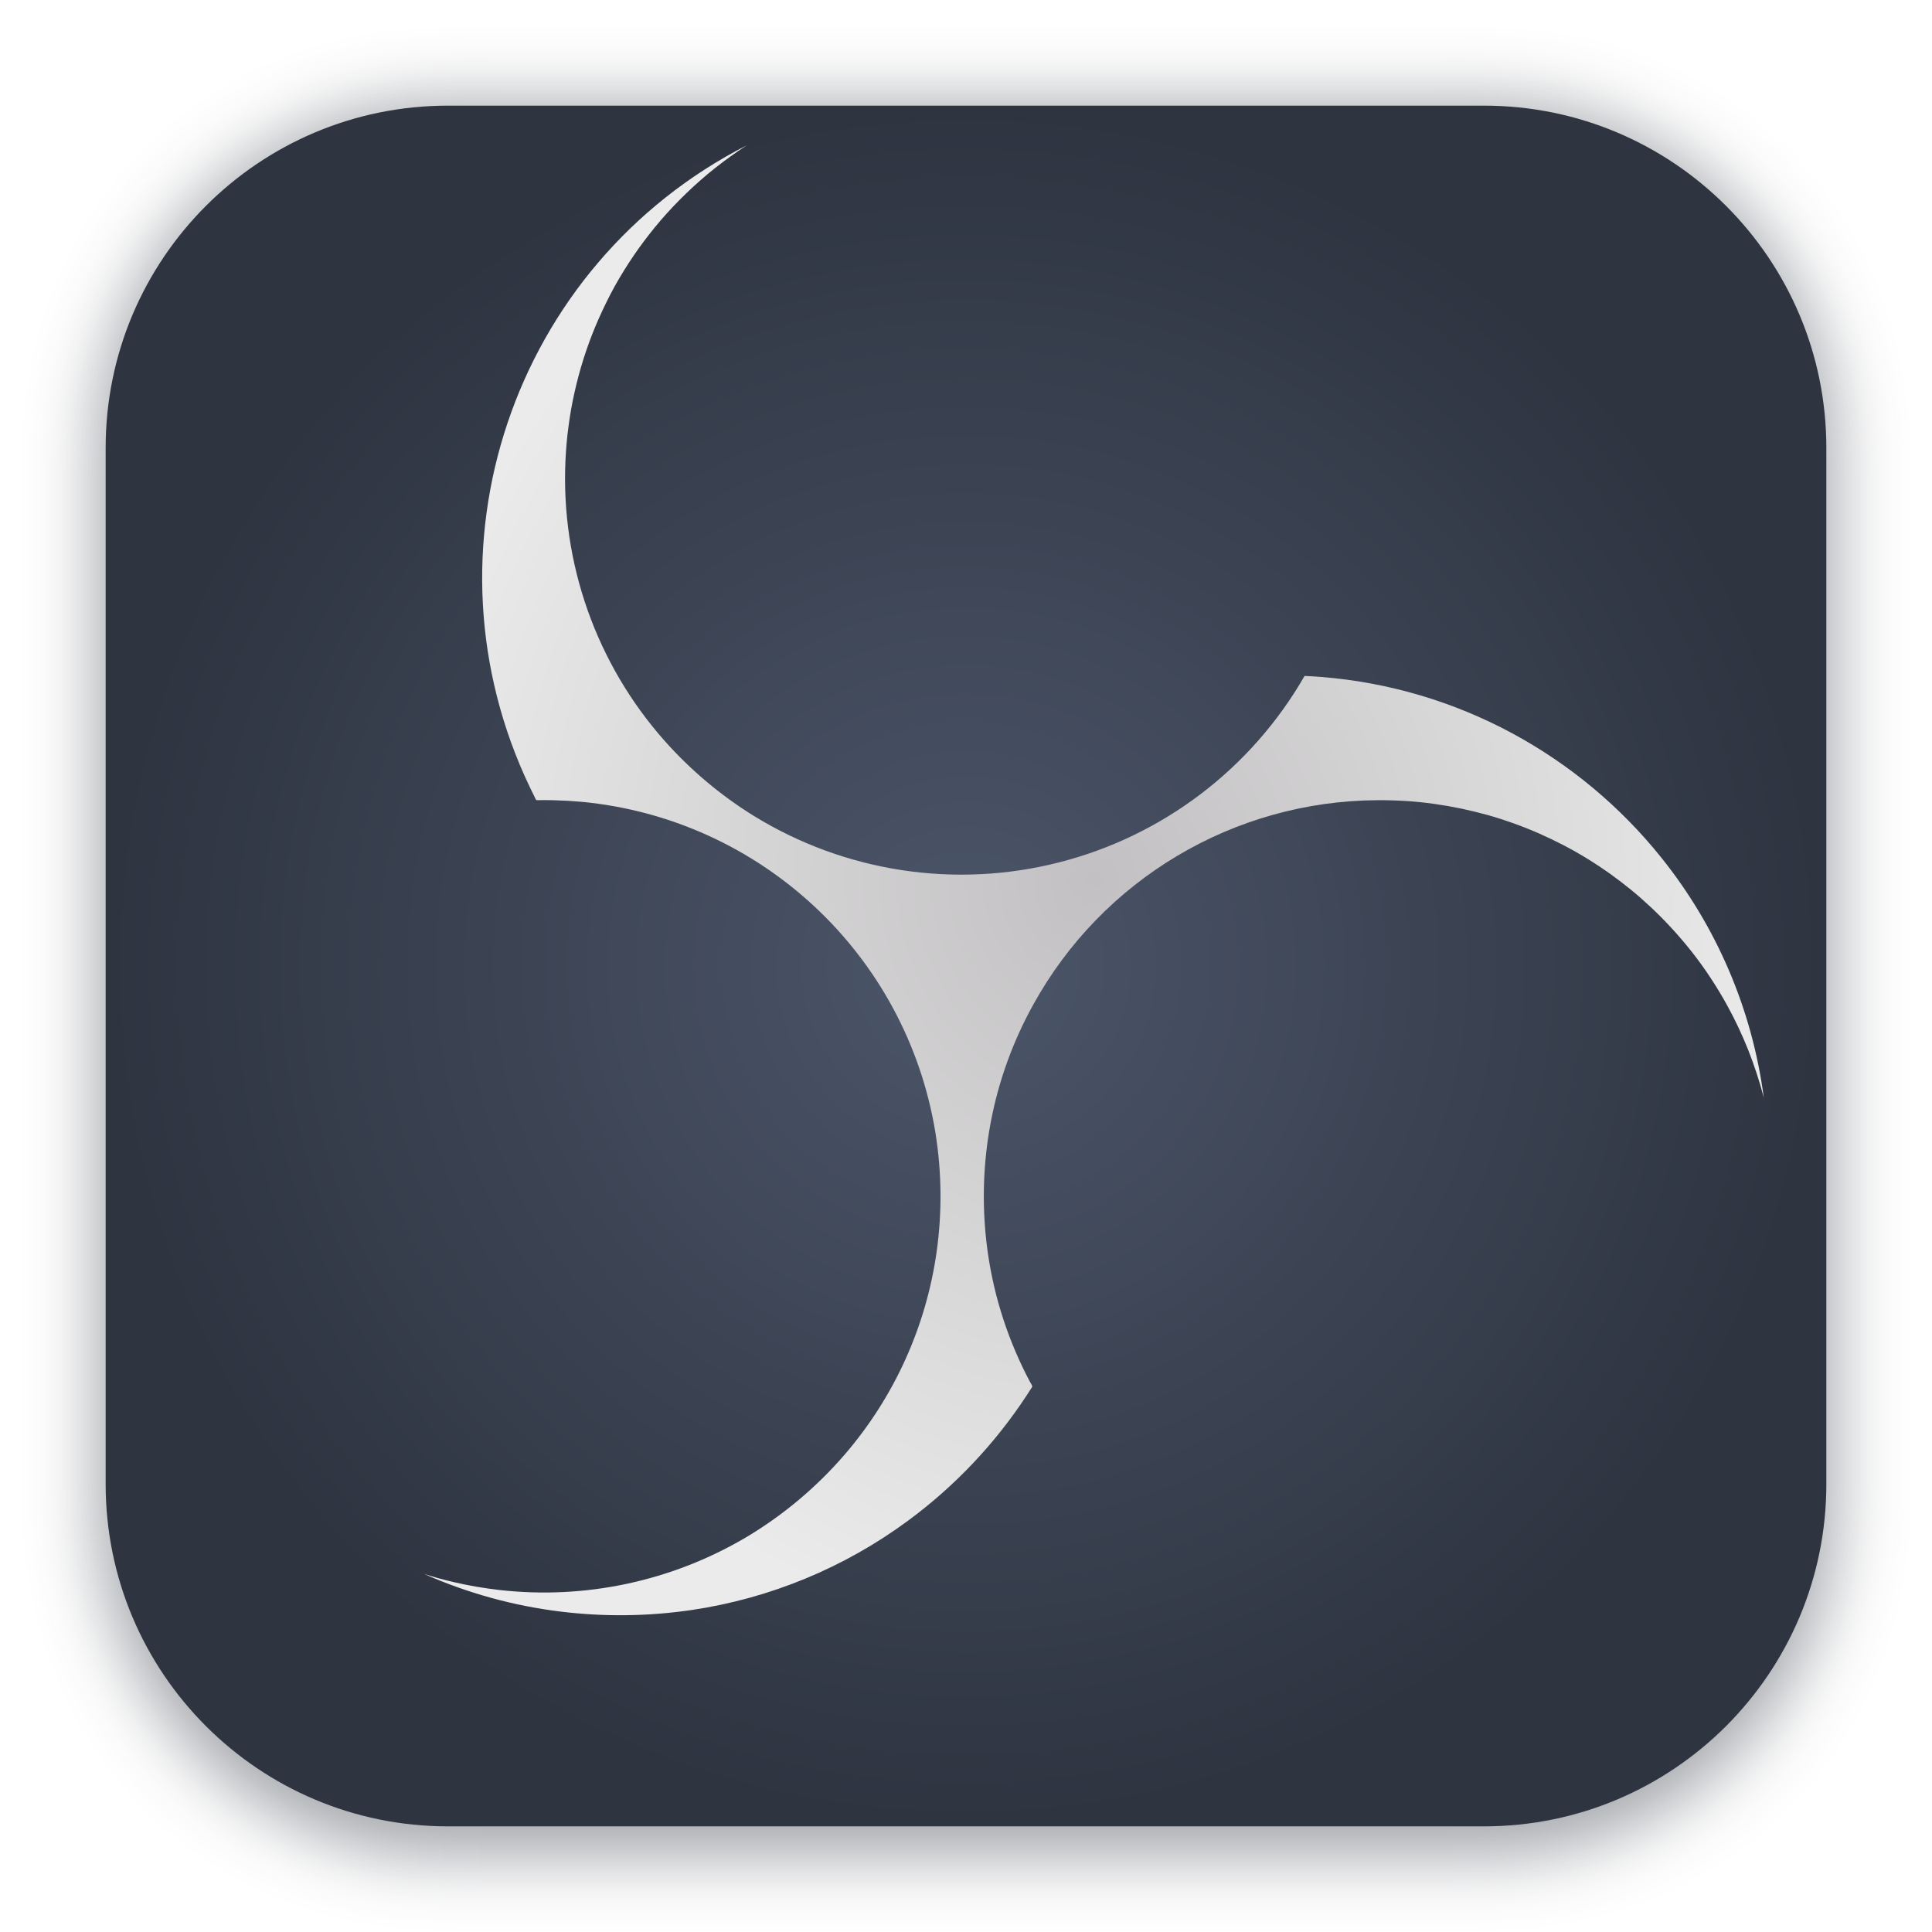
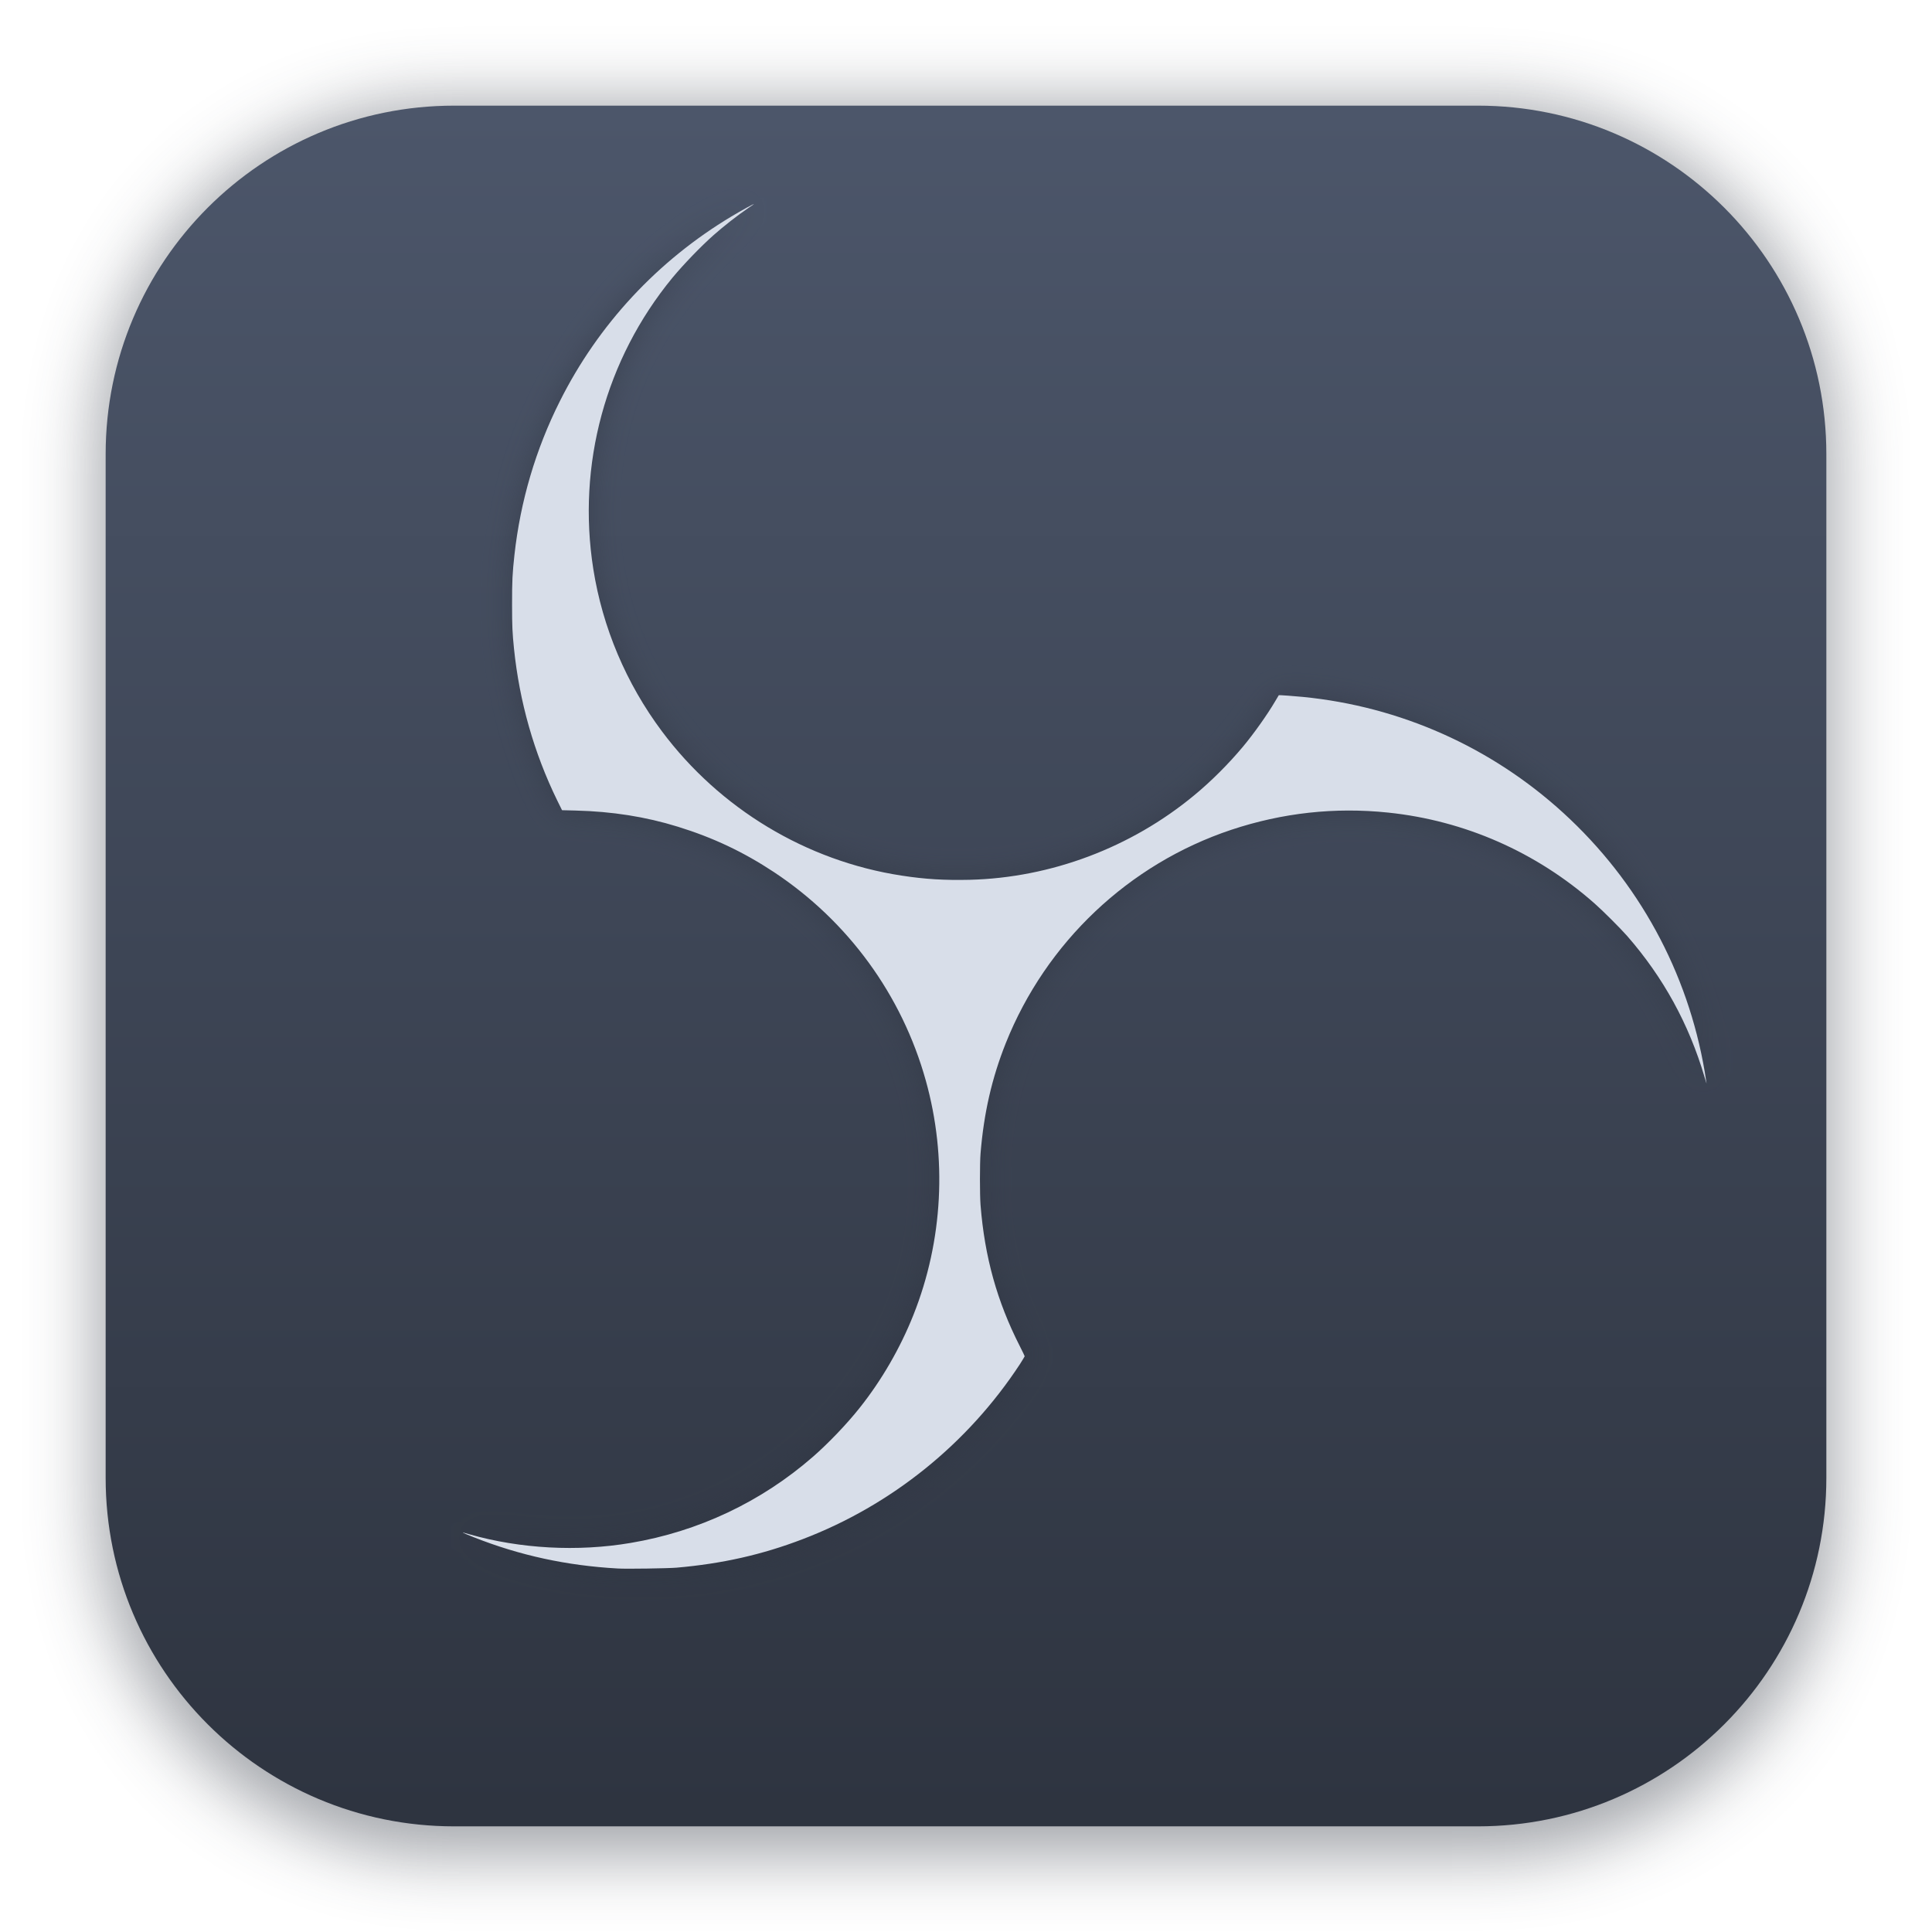
- <svg xmlns="http://www.w3.org/2000/svg" xmlns:xlink="http://www.w3.org/1999/xlink" width="64" height="64" version="1.1" viewBox="0 0 16.933 16.933">
-   <defs>
-     <filter id="filter1178" x="-.048" y="-.048" width="1.096" height="1.096" color-interpolation-filters="sRGB">
-       <feGaussianBlur stdDeviation="0.307" />
+ <svg xmlns="http://www.w3.org/2000/svg" xmlns:xlink="http://www.w3.org/1999/xlink" width="64" height="64" version="1.1" viewBox="0 0 16.933 16.933" id="svg25" xml:space="preserve">
+   <defs id="defs15">
+     <linearGradient id="linearGradient13580">
+       <stop style="stop-color:#d8dee9;stop-opacity:1;" offset="0" id="stop13576" />
+       <stop style="stop-color:#d8dee9;stop-opacity:1;" offset="1" id="stop13578" />
+     </linearGradient>
+     <linearGradient id="a" x1="8.587" x2="8.587" y1="15.747" y2="1.097" gradientTransform="matrix(1.0178 0 0 1.0178 -.15083 -.14268)" gradientUnits="userSpaceOnUse">
+       <stop stop-color="#2e3440" offset="0" id="stop2" />
+       <stop stop-color="#4c566a" offset="1" id="stop4" />
+     </linearGradient>
+     <filter id="filter1078" x="-0.026" y="-0.028" width="1.053" height="1.055" color-interpolation-filters="sRGB">
+       <feGaussianBlur stdDeviation="0.46" id="feGaussianBlur7" />
    </filter>
-     <style>.cls-1{fill:url(#radial-gradient);}.cls-2{fill:none;}.cls-3{fill:url(#radial-gradient-2);}.cls-4{fill:url(#radial-gradient-3);}.cls-5{clip-path:url(#clip-path);}.cls-6{fill:url(#radial-gradient-5);}.cls-7{clip-path:url(#clip-path-2);}.cls-8{fill:url(#radial-gradient-6);}.cls-9{fill:url(#radial-gradient-7);}</style>
-     <radialGradient id="radial-gradient" cx="512.06" cy="512.12" r="444.12" gradientUnits="userSpaceOnUse">
-       <stop stop-opacity=".5" offset=".99" />
-       <stop stop-opacity="0" offset="1" />
+     <linearGradient id="linearGradient467" x1="8.866" x2="8.866" y1="3.317" y2="13.735" gradientUnits="userSpaceOnUse" gradientTransform="translate(0.02623798,0.04790047)">
+       <stop stop-color="#eceff4" offset="0" id="stop10" />
+       <stop stop-color="#d8dee9" offset="1" id="stop12" />
+     </linearGradient>
+     <style id="style333">.cls-1{fill:url(#radial-gradient);}.cls-2{fill:none;}.cls-3{fill:url(#radial-gradient-2);}.cls-4{fill:url(#radial-gradient-3);}.cls-5{clip-path:url(#clip-path);}.cls-6{fill:url(#radial-gradient-5);}.cls-7{clip-path:url(#clip-path-2);}.cls-8{fill:url(#radial-gradient-6);}.cls-9{fill:url(#radial-gradient-7);}</style>
+     <radialGradient id="radial-gradient" cx="512.061" cy="512.121" r="444.122" gradientUnits="userSpaceOnUse">
+       <stop offset="0.99" stop-opacity="0.5" id="stop335" />
+       <stop offset="1" stop-opacity="0" id="stop337" />
    </radialGradient>
-     <radialGradient id="radial-gradient-2" cx="514.5" cy="516.5" r="496.5" gradientTransform="matrix(.017412 0 0 .017412 -.49204 -.52687)" gradientUnits="userSpaceOnUse">
-       <stop offset=".913" />
-       <stop stop-opacity="0" offset="1" />
+     <radialGradient id="radial-gradient-2" cx="514.5" cy="516.5" r="496.5" gradientUnits="userSpaceOnUse">
+       <stop offset="0.913" id="stop340" />
+       <stop offset="1" stop-opacity="0" id="stop342" />
    </radialGradient>
-     <radialGradient id="radial-gradient-3" cx="512.06" cy="512.12" r="486.27" gradientTransform="matrix(.019178 0 0 .019178 28.018 -1.0429)" gradientUnits="userSpaceOnUse">
-       <stop stop-color="#fff" offset=".99" />
-       <stop stop-color="#fdfdfd" offset=".995" />
-       <stop stop-color="#f6f6f6" offset=".997" />
-       <stop stop-color="#ebebeb" offset=".998" />
-       <stop stop-color="#dadada" offset=".999" />
-       <stop stop-color="#c7c7c7" offset="1" />
+     <radialGradient id="radial-gradient-3" cx="512.059" cy="512.121" r="486.273" gradientUnits="userSpaceOnUse" gradientTransform="translate(1479.068,252.7752)">
+       <stop offset="0.99" stop-color="#fff" id="stop345" />
+       <stop offset="0.995" stop-color="#fdfdfd" id="stop347" />
+       <stop offset="0.997" stop-color="#f6f6f6" id="stop349" />
+       <stop offset="0.998" stop-color="#ebebeb" id="stop351" />
+       <stop offset="0.999" stop-color="#dadada" id="stop353" />
+       <stop offset="1" stop-color="#c7c7c7" id="stop355" />
    </radialGradient>
    <clipPath id="clip-path" transform="translate(-18 -20)">
-       <path class="cls-1" d="m67.938 512.12c0 245.29 198.84 444.12 444.12 444.12s444.13-198.83 444.13-444.12c0-245.28-198.84-444.12-444.13-444.12s-444.12 198.84-444.12 444.12" />
+       <path id="SVGID" class="cls-1" d="M67.938,512.121c0,245.286,198.84,444.121,444.121,444.121S956.185,757.407,956.185,512.121C956.185,266.84,757.341,68,512.059,68S67.938,266.84,67.938,512.121" />
    </clipPath>
-     <radialGradient id="radial-gradient-5" cx="494.06" cy="492.12" r="444.12" xlink:href="#radial-gradient" />
+     <radialGradient id="radial-gradient-5" cx="494.061" cy="492.121" r="444.122" xlink:href="#radial-gradient" />
    <clipPath id="clip-path-2" transform="translate(-18 -20)">
-       <path class="cls-2" d="m71.603 512.12c0 243.26 197.2 440.46 440.46 440.46s440.46-197.19 440.46-440.46c0-243.26-197.2-440.46-440.46-440.46s-440.46 197.2-440.46 440.46" />
+       <path class="cls-2" d="M71.603,512.121c0,243.262,197.199,440.456,440.456,440.456s440.461-197.194,440.461-440.456c0-243.257-197.203-440.456-440.461-440.456S71.603,268.864,71.603,512.121" id="path361" />
    </clipPath>
-     <radialGradient id="radial-gradient-6" cx="5.295" cy="1029.3" r="4.653" gradientTransform="matrix(94.654 0 0 -94.654 -7.1542 97921)" gradientUnits="userSpaceOnUse">
-       <stop offset="0" />
-       <stop stop-color="#322f32" offset="1" />
+     <radialGradient id="radial-gradient-6" cx="5.295" cy="1029.314" r="4.653" gradientTransform="matrix(94.65428,0,0,-94.65428,-7.15418,97921.139)" gradientUnits="userSpaceOnUse">
+       <stop offset="0" id="stop364" />
+       <stop offset="1" stop-color="#322f32" id="stop366" />
    </radialGradient>
-     <radialGradient id="radial-gradient-7" cx="578.89" cy="473.32" r="353.94" gradientTransform="matrix(.017412 0 0 .019102 -.49204 -1.3268)" gradientUnits="userSpaceOnUse">
-       <stop stop-color="#c2c0c2" offset="0" />
-       <stop stop-color="#ebebeb" offset="1" />
+     <radialGradient id="radial-gradient-7" cx="578.89" cy="473.319" r="353.942" gradientTransform="matrix(1,0,0,1.09706,0,-45.94173)" gradientUnits="userSpaceOnUse">
+       <stop offset="0" stop-color="#c2c0c2" id="stop369" />
+       <stop offset="1" stop-color="#ebebeb" id="stop371" />
    </radialGradient>
-     <radialGradient id="radialGradient2048" cx="8.466" cy="8.466" r="7.54" gradientUnits="userSpaceOnUse">
-       <stop stop-color="#4c566a" offset="0" />
-       <stop stop-color="#2e3440" offset="1" />
-     </radialGradient>
-     <radialGradient id="radialGradient2580" cx="8.735" cy="8.065" r="5.871" gradientTransform="matrix(1 0 0 1.0971 -7.0939e-7 -.7488)" gradientUnits="userSpaceOnUse">
-       <stop stop-color="#eceff4" offset="0" />
-       <stop stop-color="#d8dee9" offset="1" />
-     </radialGradient>
+     <radialGradient xlink:href="#linearGradient13580" id="radialGradient13582" cx="9.507" cy="7.768" fx="9.507" fy="7.768" r="5.451" gradientTransform="matrix(1,0,0,1.097074,0,-0.7541157)" gradientUnits="userSpaceOnUse" />
+     <filter style="color-interpolation-filters:sRGB" id="filter29284" x="-0.028" y="-0.026" width="1.057" height="1.052">
+       <feGaussianBlur stdDeviation="0.129" id="feGaussianBlur29286" />
+     </filter>
+     <filter id="filter1178" x="-0.048" y="-0.048" width="1.096" height="1.096" color-interpolation-filters="sRGB">
+       <feGaussianBlur stdDeviation="0.307" id="feGaussianBlur276" />
+     </filter>
  </defs>
-   <g stroke-linecap="round" stroke-linejoin="round">
-     <rect transform="matrix(.99138 0 0 1 .072989 .0019055)" x=".794" y=".905" width="15.346" height="15.346" rx="3.053" ry="3.053" fill="#2e3440" filter="url(#filter1178)" opacity=".45" stroke-width="1.249" style="mix-blend-mode:normal" />
-     <rect x=".926" y=".926" width="15.081" height="15.081" rx="3" ry="3" fill="url(#radialGradient2048)" stroke-width="1.227" />
-     <rect x=".012" y=".006" width="16.924" height="16.927" fill="none" opacity=".15" stroke-width="1.052" />
-   </g>
-   <path class="cls-9" d="m11.434 5.924a3.469 3.469 0 0 1-4.827 1.227 3.53 3.53 0 0 1-0.782-0.658 3.464 3.464 0 0 1-0.869-2.457c0.005-0.101 0.013-0.201 0.027-0.301 0.013-0.099 0.03-0.197 0.052-0.294q0.033-0.149 0.079-0.295 0.045-0.142 0.102-0.28c0.04-0.096 0.084-0.189 0.131-0.281 0.05-0.097 0.106-0.191 0.165-0.282q0.082-0.126 0.175-0.245c0.067-0.086 0.138-0.169 0.214-0.249q0.114-0.12 0.238-0.229c0.084-0.074 0.173-0.144 0.264-0.209q0.07-0.051 0.143-0.098a4.255 4.255 0 0 0-1.899 5.633q0.014 0.03 0.029 0.059 0.007 0.013 0.013 0.027a0.08 0.08 0 0 0 0.008 0.016c0.006 0.006 0.007 0.005 0.016 0.005 0.045-8.148e-4 0.09-6.042e-4 0.135 3.657e-4q0.124 0.003 0.248 0.014a3.475 3.475 0 0 1 3.102 2.897 3.506 3.506 0 0 1 0.011 1.048 3.461 3.461 0 0 1-0.804 1.774 3.521 3.521 0 0 1-0.867 0.728 3.48 3.48 0 0 1-2.162 0.461 3.536 3.536 0 0 1-0.404-0.07c-0.086-0.02-0.172-0.044-0.256-0.071a4.224 4.224 0 0 0 1.194 0.33 4.301 4.301 0 0 0 1.156-0.014 4.24 4.24 0 0 0 1.892-0.782 4.284 4.284 0 0 0 1.04-1.098q0.018-0.028 0.036-0.056c0.005-0.007 0.015-0.019 0.013-0.026a0.148 0.148 0 0 0-0.018-0.034q-0.035-0.065-0.067-0.132-0.064-0.134-0.117-0.274a3.448 3.448 0 0 1-0.163-0.581 3.498 3.498 0 0 1 7.145e-4 -1.288 3.446 3.446 0 0 1 0.372-1.032 3.466 3.466 0 0 1 3.014-1.794q0.128-8.863e-4 0.255 0.007 0.123 0.008 0.245 0.025 0.121 0.017 0.241 0.042 0.117 0.025 0.233 0.057 0.113 0.032 0.224 0.072 0.112 0.04 0.221 0.088 0.111 0.049 0.219 0.105 0.107 0.056 0.211 0.12c0.065 0.04 0.128 0.082 0.19 0.126q0.096 0.069 0.187 0.143c0.063 0.051 0.123 0.105 0.182 0.16q0.094 0.089 0.181 0.184 0.087 0.095 0.167 0.196c0.059 0.075 0.116 0.153 0.168 0.233 0.054 0.082 0.105 0.166 0.152 0.253a3.486 3.486 0 0 1 0.175 0.372 3.604 3.604 0 0 1 0.139 0.424 4.244 4.244 0 0 0-0.9-2.106 4.277 4.277 0 0 0-1.306-1.088 4.229 4.229 0 0 0-1.671-0.493q-0.074-0.006-0.149-0.009z" fill="url(#radialGradient2580)" shape-rendering="geometricPrecision" stroke-width=".017" />
+   <rect transform="matrix(0.99138,0,0,1,0.07299277,0.00180981)" x="0.794" y="0.905" width="15.346" height="15.346" rx="3.053" ry="3.053" fill="#2e3440" filter="url(#filter1178)" opacity="0.45" stroke-width="1.249" style="mix-blend-mode:normal" id="rect333" />
+   <rect x=".926" y=".926" width="15.081" height="15.081" rx="3.054" ry="3.054" fill="url(#a)" stroke-width="1.018" id="rect19" />
+   <path style="fill:#2e3440;fill-opacity:1;stroke-width:0.004;filter:url(#filter29284);opacity:0.5" d="m 5.413,13.747 c -0.445,-0.025 -0.857,-0.114 -1.261,-0.274 -0.043,-0.017 -0.084,-0.034 -0.089,-0.037 -0.012,-0.007 -0.011,-0.007 0.05,0.011 0.446,0.127 0.949,0.155 1.414,0.076 0.594,-0.1 1.144,-0.359 1.599,-0.756 0.134,-0.117 0.295,-0.285 0.407,-0.426 0.193,-0.242 0.357,-0.525 0.473,-0.817 0.259,-0.651 0.297,-1.378 0.108,-2.054 C 7.905,8.721 7.434,8.075 6.784,7.644 6.516,7.467 6.252,7.342 5.942,7.246 5.658,7.158 5.365,7.112 5.044,7.104 l -0.118,-0.003 -0.043,-0.087 C 4.68,6.598 4.553,6.151 4.505,5.686 c -0.014,-0.139 -0.017,-0.193 -0.017,-0.387 -1.72e-4,-0.21 0.003,-0.273 0.021,-0.437 0.052,-0.469 0.186,-0.924 0.398,-1.346 0.337,-0.673 0.858,-1.232 1.504,-1.619 0.09,-0.054 0.207,-0.118 0.195,-0.107 -0.002,0.002 -0.023,0.017 -0.046,0.032 -0.097,0.066 -0.218,0.161 -0.305,0.238 -0.114,0.101 -0.264,0.257 -0.362,0.375 -0.586,0.713 -0.837,1.639 -0.693,2.552 0.081,0.513 0.288,1.003 0.601,1.422 0.507,0.679 1.266,1.137 2.1,1.265 0.207,0.032 0.378,0.042 0.598,0.037 0.712,-0.018 1.414,-0.282 1.968,-0.741 0.148,-0.122 0.3,-0.274 0.428,-0.427 0.094,-0.113 0.211,-0.277 0.282,-0.398 0.017,-0.028 0.031,-0.052 0.031,-0.052 0.002,-0.002 0.141,0.008 0.21,0.015 0.854,0.084 1.651,0.439 2.284,1.017 0.658,0.601 1.091,1.394 1.239,2.268 0.009,0.053 0.016,0.099 0.016,0.102 -2.02e-4,0.002 -0.008,-0.023 -0.018,-0.057 C 14.802,8.974 14.578,8.566 14.261,8.203 14.2,8.134 14.046,7.98 13.974,7.917 13.465,7.468 12.838,7.192 12.167,7.122 11.699,7.073 11.239,7.124 10.791,7.273 9.893,7.573 9.168,8.259 8.815,9.143 c -0.122,0.307 -0.192,0.612 -0.221,0.966 -0.007,0.086 -0.007,0.364 -7.7e-5,0.452 0.036,0.456 0.145,0.846 0.344,1.237 0.024,0.047 0.043,0.087 0.043,0.089 0,0.002 -0.019,0.033 -0.041,0.068 -0.458,0.699 -1.127,1.238 -1.905,1.535 -0.355,0.136 -0.704,0.215 -1.107,0.25 -0.073,0.006 -0.439,0.012 -0.515,0.007 z" id="path13552-2" />
+   <path style="fill:url(#radialGradient13582);stroke-width:0.004;fill-opacity:1" d="m 5.413,13.747 c -0.445,-0.025 -0.857,-0.114 -1.261,-0.274 -0.043,-0.017 -0.084,-0.034 -0.089,-0.037 -0.012,-0.007 -0.011,-0.007 0.05,0.011 0.446,0.127 0.949,0.155 1.414,0.076 0.594,-0.1 1.144,-0.359 1.599,-0.756 0.134,-0.117 0.295,-0.285 0.407,-0.426 0.193,-0.242 0.357,-0.525 0.473,-0.817 0.259,-0.651 0.297,-1.378 0.108,-2.054 C 7.905,8.721 7.434,8.075 6.784,7.644 6.516,7.467 6.252,7.342 5.942,7.246 5.658,7.158 5.365,7.112 5.044,7.104 l -0.118,-0.003 -0.043,-0.087 C 4.68,6.598 4.553,6.151 4.505,5.686 c -0.014,-0.139 -0.017,-0.193 -0.017,-0.387 -1.72e-4,-0.21 0.003,-0.273 0.021,-0.437 0.052,-0.469 0.186,-0.924 0.398,-1.346 0.337,-0.673 0.858,-1.232 1.504,-1.619 0.09,-0.054 0.207,-0.118 0.195,-0.107 -0.002,0.002 -0.023,0.017 -0.046,0.032 -0.097,0.066 -0.218,0.161 -0.305,0.238 -0.114,0.101 -0.264,0.257 -0.362,0.375 -0.586,0.713 -0.837,1.639 -0.693,2.552 0.081,0.513 0.288,1.003 0.601,1.422 0.507,0.679 1.266,1.137 2.1,1.265 0.207,0.032 0.378,0.042 0.598,0.037 0.712,-0.018 1.414,-0.282 1.968,-0.741 0.148,-0.122 0.3,-0.274 0.428,-0.427 0.094,-0.113 0.211,-0.277 0.282,-0.398 0.017,-0.028 0.031,-0.052 0.031,-0.052 0.002,-0.002 0.141,0.008 0.21,0.015 0.854,0.084 1.651,0.439 2.284,1.017 0.658,0.601 1.091,1.394 1.239,2.268 0.009,0.053 0.016,0.099 0.016,0.102 -2.02e-4,0.002 -0.008,-0.023 -0.018,-0.057 C 14.802,8.974 14.578,8.566 14.261,8.203 14.2,8.134 14.046,7.98 13.974,7.917 13.465,7.468 12.838,7.192 12.167,7.122 11.699,7.073 11.239,7.124 10.791,7.273 9.893,7.573 9.168,8.259 8.815,9.143 c -0.122,0.307 -0.192,0.612 -0.221,0.966 -0.007,0.086 -0.007,0.364 -7.7e-5,0.452 0.036,0.456 0.145,0.846 0.344,1.237 0.024,0.047 0.043,0.087 0.043,0.089 0,0.002 -0.019,0.033 -0.041,0.068 -0.458,0.699 -1.127,1.238 -1.905,1.535 -0.355,0.136 -0.704,0.215 -1.107,0.25 -0.073,0.006 -0.439,0.012 -0.515,0.007 z" id="path13552" />
</svg>
